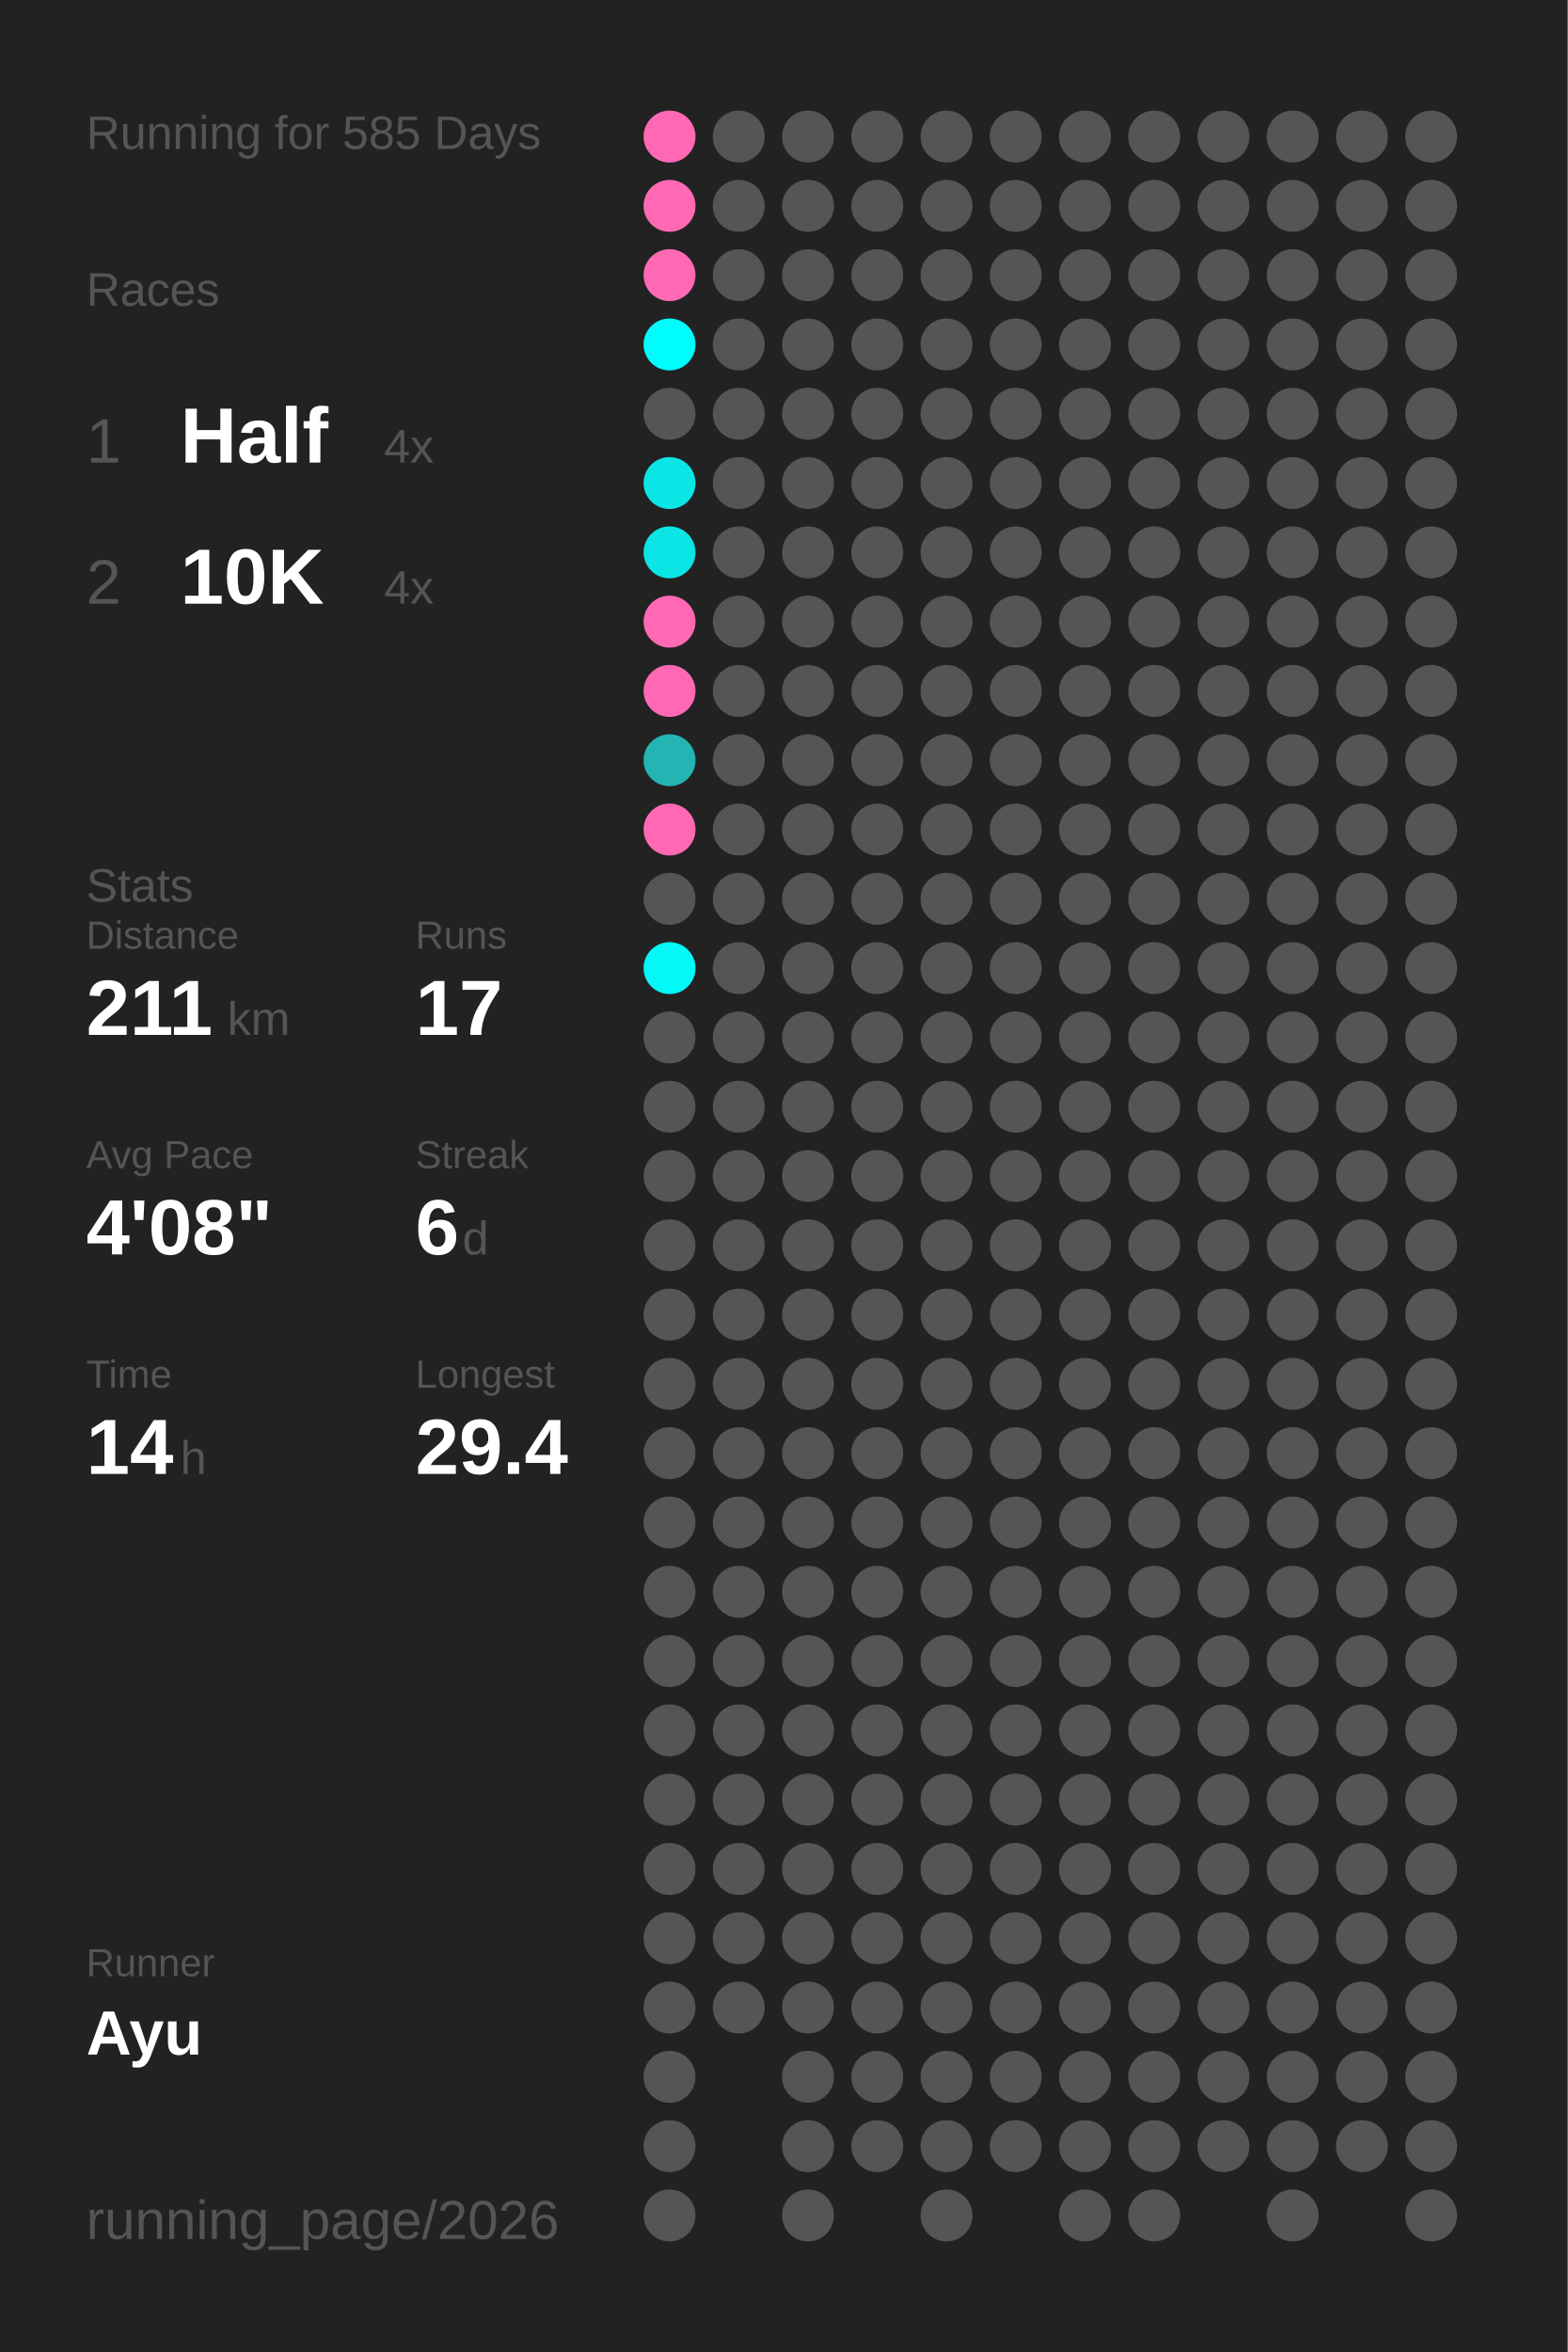
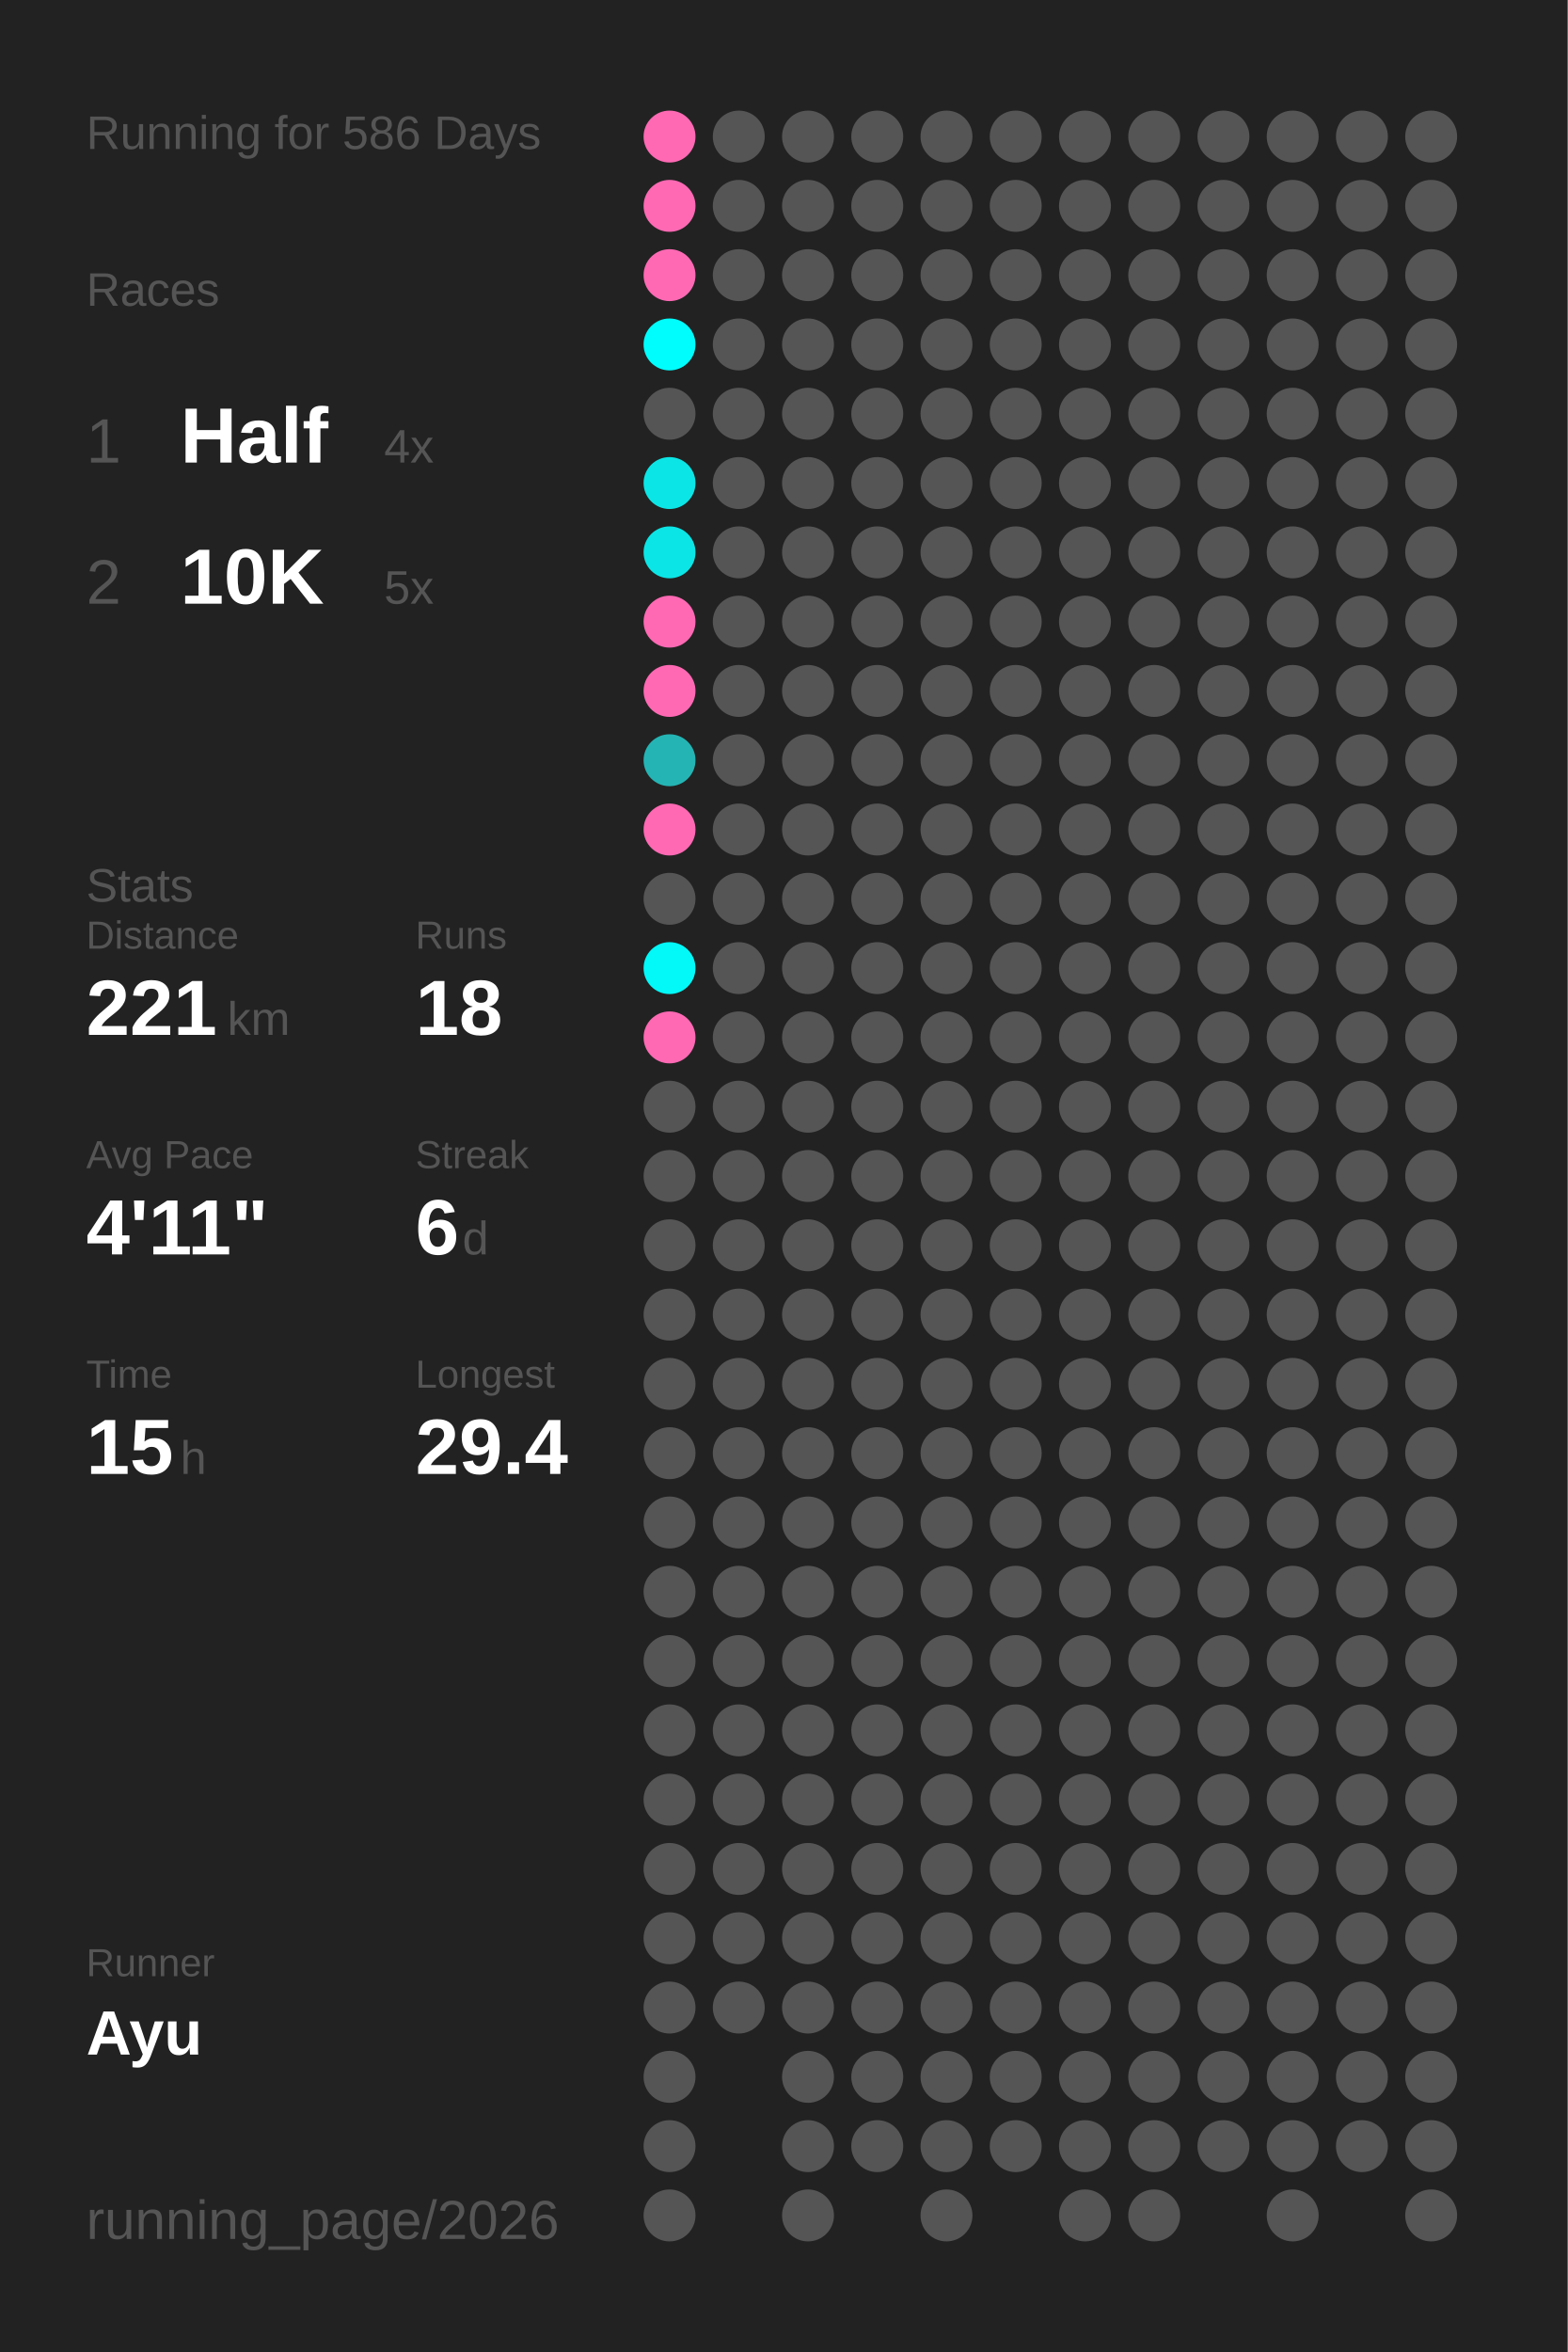
<svg xmlns="http://www.w3.org/2000/svg" baseProfile="full" height="300mm" version="1.1" viewBox="0,0,200,300" width="200mm">
  <defs />
  <rect fill="#222222" height="300" width="200" x="0" y="0" />
-   <text fill="#555555" style="font-size:6px; font-family:Arial;" x="11" y="19">Running for 585 Days</text>
+   <text fill="#555555" style="font-size:6px; font-family:Arial;" x="11" y="19">Running for 586 Days</text>
  <text fill="#555555" style="font-size:6px; font-family:Arial;" x="11" y="39">Races</text>
  <text fill="#555555" style="font-size:8px; font-family:Arial;" x="11" y="59">1</text>
  <text fill="#FFFFFF" style="font-size:10px; font-family:Arial; font-weight:bold;" x="23" y="59">Half</text>
  <text fill="#555555" style="font-size:6px; font-family:Arial;" x="49" y="59">4x</text>
  <text fill="#555555" style="font-size:8px; font-family:Arial;" x="11" y="77">2</text>
  <text fill="#FFFFFF" style="font-size:10px; font-family:Arial; font-weight:bold;" x="23" y="77">10K</text>
-   <text fill="#555555" style="font-size:6px; font-family:Arial;" x="49" y="77">4x</text>
+   <text fill="#555555" style="font-size:6px; font-family:Arial;" x="49" y="77">5x</text>
  <text fill="#555555" style="font-size:6px; font-family:Arial;" x="11" y="115">Stats</text>
  <text fill="#555555" style="font-size:5px; font-family:Arial;" x="11" y="121">Distance</text>
-   <text fill="#FFFFFF" style="font-size:10px; font-family:Arial; font-weight:bold;" x="11" y="132">211</text>
+   <text fill="#FFFFFF" style="font-size:10px; font-family:Arial; font-weight:bold;" x="11" y="132">221</text>
  <text fill="#555555" style="font-size:6px; font-family:Arial;" x="29" y="132">km</text>
  <text fill="#555555" style="font-size:5px; font-family:Arial;" x="53" y="121">Runs</text>
-   <text fill="#FFFFFF" style="font-size:10px; font-family:Arial; font-weight:bold;" x="53" y="132">17</text>
+   <text fill="#FFFFFF" style="font-size:10px; font-family:Arial; font-weight:bold;" x="53" y="132">18</text>
  <text fill="#555555" style="font-size:5px; font-family:Arial;" x="11" y="149">Avg Pace</text>
-   <text fill="#FFFFFF" style="font-size:10px; font-family:Arial; font-weight:bold;" x="11" y="160">4'08"</text>
+   <text fill="#FFFFFF" style="font-size:10px; font-family:Arial; font-weight:bold;" x="11" y="160">4'11"</text>
  <text fill="#555555" style="font-size:5px; font-family:Arial;" x="53" y="149">Streak</text>
  <text fill="#FFFFFF" style="font-size:10px; font-family:Arial; font-weight:bold;" x="53" y="160">6</text>
  <text fill="#555555" style="font-size:6px; font-family:Arial;" x="59" y="160">d</text>
  <text fill="#555555" style="font-size:5px; font-family:Arial;" x="11" y="177">Time</text>
-   <text fill="#FFFFFF" style="font-size:10px; font-family:Arial; font-weight:bold;" x="11" y="188">14</text>
+   <text fill="#FFFFFF" style="font-size:10px; font-family:Arial; font-weight:bold;" x="11" y="188">15</text>
  <text fill="#555555" style="font-size:6px; font-family:Arial;" x="23" y="188">h</text>
  <text fill="#555555" style="font-size:5px; font-family:Arial;" x="53" y="177">Longest</text>
  <text fill="#FFFFFF" style="font-size:10px; font-family:Arial; font-weight:bold;" x="53" y="188">29.4</text>
  <text fill="#555555" style="font-size:5px; font-family:Arial;" x="11" y="252.065">Runner</text>
  <text fill="#FFFFFF" style="font-size:8px; font-family:Arial; font-weight:bold;" x="11" y="262.065">Ayu</text>
  <text fill="#555555" style="font-size:7px; font-family:Arial;" x="11" y="285.581">running_page/2026</text>
  <circle cx="85.417" cy="17.419" fill="#ff69b4" r="3.312" />
  <circle cx="85.417" cy="26.258" fill="#ff69b4" r="3.312" />
  <circle cx="85.417" cy="35.097" fill="#ff69b4" r="3.312" />
  <circle cx="85.417" cy="43.935" fill="#00fdfd" r="3.312" />
  <circle cx="85.417" cy="52.774" fill="#555555" r="3.312" />
  <circle cx="85.417" cy="61.613" fill="#0ce5e5" r="3.312" />
  <circle cx="85.417" cy="70.452" fill="#0ce5e5" r="3.312" />
  <circle cx="85.417" cy="79.29" fill="#ff69b4" r="3.312" />
  <circle cx="85.417" cy="88.129" fill="#ff69b4" r="3.312" />
  <circle cx="85.417" cy="96.968" fill="#25b4b4" r="3.312" />
  <circle cx="85.417" cy="105.806" fill="#ff69b4" r="3.312" />
  <circle cx="85.417" cy="114.645" fill="#555555" r="3.312" />
  <circle cx="85.417" cy="123.484" fill="#03f8f8" r="3.312" />
-   <circle cx="85.417" cy="132.323" fill="#555555" r="3.312" />
+   <circle cx="85.417" cy="132.323" fill="#ff69b4" r="3.312" />
  <circle cx="85.417" cy="141.161" fill="#555555" r="3.312" />
  <circle cx="85.417" cy="150" fill="#555555" r="3.312" />
  <circle cx="85.417" cy="158.839" fill="#555555" r="3.312" />
  <circle cx="85.417" cy="167.677" fill="#555555" r="3.312" />
  <circle cx="85.417" cy="176.516" fill="#555555" r="3.312" />
  <circle cx="85.417" cy="185.355" fill="#555555" r="3.312" />
  <circle cx="85.417" cy="194.194" fill="#555555" r="3.312" />
  <circle cx="85.417" cy="203.032" fill="#555555" r="3.312" />
  <circle cx="85.417" cy="211.871" fill="#555555" r="3.312" />
  <circle cx="85.417" cy="220.71" fill="#555555" r="3.312" />
  <circle cx="85.417" cy="229.548" fill="#555555" r="3.312" />
  <circle cx="85.417" cy="238.387" fill="#555555" r="3.312" />
  <circle cx="85.417" cy="247.226" fill="#555555" r="3.312" />
  <circle cx="85.417" cy="256.065" fill="#555555" r="3.312" />
  <circle cx="85.417" cy="264.903" fill="#555555" r="3.312" />
  <circle cx="85.417" cy="273.742" fill="#555555" r="3.312" />
  <circle cx="85.417" cy="282.581" fill="#555555" r="3.312" />
  <circle cx="94.25" cy="17.419" fill="#555555" r="3.312" />
  <circle cx="94.25" cy="26.258" fill="#555555" r="3.312" />
  <circle cx="94.25" cy="35.097" fill="#555555" r="3.312" />
  <circle cx="94.25" cy="43.935" fill="#555555" r="3.312" />
  <circle cx="94.25" cy="52.774" fill="#555555" r="3.312" />
  <circle cx="94.25" cy="61.613" fill="#555555" r="3.312" />
  <circle cx="94.25" cy="70.452" fill="#555555" r="3.312" />
  <circle cx="94.25" cy="79.29" fill="#555555" r="3.312" />
  <circle cx="94.25" cy="88.129" fill="#555555" r="3.312" />
  <circle cx="94.25" cy="96.968" fill="#555555" r="3.312" />
  <circle cx="94.25" cy="105.806" fill="#555555" r="3.312" />
  <circle cx="94.25" cy="114.645" fill="#555555" r="3.312" />
  <circle cx="94.25" cy="123.484" fill="#555555" r="3.312" />
  <circle cx="94.25" cy="132.323" fill="#555555" r="3.312" />
  <circle cx="94.25" cy="141.161" fill="#555555" r="3.312" />
  <circle cx="94.25" cy="150" fill="#555555" r="3.312" />
  <circle cx="94.25" cy="158.839" fill="#555555" r="3.312" />
  <circle cx="94.25" cy="167.677" fill="#555555" r="3.312" />
  <circle cx="94.25" cy="176.516" fill="#555555" r="3.312" />
  <circle cx="94.25" cy="185.355" fill="#555555" r="3.312" />
  <circle cx="94.25" cy="194.194" fill="#555555" r="3.312" />
  <circle cx="94.25" cy="203.032" fill="#555555" r="3.312" />
  <circle cx="94.25" cy="211.871" fill="#555555" r="3.312" />
  <circle cx="94.25" cy="220.71" fill="#555555" r="3.312" />
  <circle cx="94.25" cy="229.548" fill="#555555" r="3.312" />
  <circle cx="94.25" cy="238.387" fill="#555555" r="3.312" />
  <circle cx="94.25" cy="247.226" fill="#555555" r="3.312" />
  <circle cx="94.25" cy="256.065" fill="#555555" r="3.312" />
  <circle cx="103.083" cy="17.419" fill="#555555" r="3.312" />
  <circle cx="103.083" cy="26.258" fill="#555555" r="3.312" />
  <circle cx="103.083" cy="35.097" fill="#555555" r="3.312" />
  <circle cx="103.083" cy="43.935" fill="#555555" r="3.312" />
  <circle cx="103.083" cy="52.774" fill="#555555" r="3.312" />
  <circle cx="103.083" cy="61.613" fill="#555555" r="3.312" />
  <circle cx="103.083" cy="70.452" fill="#555555" r="3.312" />
  <circle cx="103.083" cy="79.29" fill="#555555" r="3.312" />
  <circle cx="103.083" cy="88.129" fill="#555555" r="3.312" />
  <circle cx="103.083" cy="96.968" fill="#555555" r="3.312" />
  <circle cx="103.083" cy="105.806" fill="#555555" r="3.312" />
  <circle cx="103.083" cy="114.645" fill="#555555" r="3.312" />
  <circle cx="103.083" cy="123.484" fill="#555555" r="3.312" />
  <circle cx="103.083" cy="132.323" fill="#555555" r="3.312" />
  <circle cx="103.083" cy="141.161" fill="#555555" r="3.312" />
  <circle cx="103.083" cy="150" fill="#555555" r="3.312" />
  <circle cx="103.083" cy="158.839" fill="#555555" r="3.312" />
  <circle cx="103.083" cy="167.677" fill="#555555" r="3.312" />
  <circle cx="103.083" cy="176.516" fill="#555555" r="3.312" />
  <circle cx="103.083" cy="185.355" fill="#555555" r="3.312" />
  <circle cx="103.083" cy="194.194" fill="#555555" r="3.312" />
  <circle cx="103.083" cy="203.032" fill="#555555" r="3.312" />
  <circle cx="103.083" cy="211.871" fill="#555555" r="3.312" />
  <circle cx="103.083" cy="220.71" fill="#555555" r="3.312" />
  <circle cx="103.083" cy="229.548" fill="#555555" r="3.312" />
  <circle cx="103.083" cy="238.387" fill="#555555" r="3.312" />
  <circle cx="103.083" cy="247.226" fill="#555555" r="3.312" />
  <circle cx="103.083" cy="256.065" fill="#555555" r="3.312" />
  <circle cx="103.083" cy="264.903" fill="#555555" r="3.312" />
  <circle cx="103.083" cy="273.742" fill="#555555" r="3.312" />
  <circle cx="103.083" cy="282.581" fill="#555555" r="3.312" />
  <circle cx="111.917" cy="17.419" fill="#555555" r="3.312" />
  <circle cx="111.917" cy="26.258" fill="#555555" r="3.312" />
  <circle cx="111.917" cy="35.097" fill="#555555" r="3.312" />
  <circle cx="111.917" cy="43.935" fill="#555555" r="3.312" />
  <circle cx="111.917" cy="52.774" fill="#555555" r="3.312" />
  <circle cx="111.917" cy="61.613" fill="#555555" r="3.312" />
  <circle cx="111.917" cy="70.452" fill="#555555" r="3.312" />
  <circle cx="111.917" cy="79.29" fill="#555555" r="3.312" />
  <circle cx="111.917" cy="88.129" fill="#555555" r="3.312" />
  <circle cx="111.917" cy="96.968" fill="#555555" r="3.312" />
  <circle cx="111.917" cy="105.806" fill="#555555" r="3.312" />
  <circle cx="111.917" cy="114.645" fill="#555555" r="3.312" />
  <circle cx="111.917" cy="123.484" fill="#555555" r="3.312" />
  <circle cx="111.917" cy="132.323" fill="#555555" r="3.312" />
  <circle cx="111.917" cy="141.161" fill="#555555" r="3.312" />
  <circle cx="111.917" cy="150" fill="#555555" r="3.312" />
  <circle cx="111.917" cy="158.839" fill="#555555" r="3.312" />
  <circle cx="111.917" cy="167.677" fill="#555555" r="3.312" />
  <circle cx="111.917" cy="176.516" fill="#555555" r="3.312" />
  <circle cx="111.917" cy="185.355" fill="#555555" r="3.312" />
  <circle cx="111.917" cy="194.194" fill="#555555" r="3.312" />
  <circle cx="111.917" cy="203.032" fill="#555555" r="3.312" />
  <circle cx="111.917" cy="211.871" fill="#555555" r="3.312" />
  <circle cx="111.917" cy="220.71" fill="#555555" r="3.312" />
  <circle cx="111.917" cy="229.548" fill="#555555" r="3.312" />
  <circle cx="111.917" cy="238.387" fill="#555555" r="3.312" />
  <circle cx="111.917" cy="247.226" fill="#555555" r="3.312" />
  <circle cx="111.917" cy="256.065" fill="#555555" r="3.312" />
  <circle cx="111.917" cy="264.903" fill="#555555" r="3.312" />
  <circle cx="111.917" cy="273.742" fill="#555555" r="3.312" />
  <circle cx="120.75" cy="17.419" fill="#555555" r="3.312" />
  <circle cx="120.75" cy="26.258" fill="#555555" r="3.312" />
  <circle cx="120.75" cy="35.097" fill="#555555" r="3.312" />
  <circle cx="120.75" cy="43.935" fill="#555555" r="3.312" />
  <circle cx="120.75" cy="52.774" fill="#555555" r="3.312" />
  <circle cx="120.75" cy="61.613" fill="#555555" r="3.312" />
  <circle cx="120.75" cy="70.452" fill="#555555" r="3.312" />
  <circle cx="120.75" cy="79.29" fill="#555555" r="3.312" />
  <circle cx="120.75" cy="88.129" fill="#555555" r="3.312" />
  <circle cx="120.75" cy="96.968" fill="#555555" r="3.312" />
  <circle cx="120.75" cy="105.806" fill="#555555" r="3.312" />
  <circle cx="120.75" cy="114.645" fill="#555555" r="3.312" />
  <circle cx="120.75" cy="123.484" fill="#555555" r="3.312" />
  <circle cx="120.75" cy="132.323" fill="#555555" r="3.312" />
  <circle cx="120.75" cy="141.161" fill="#555555" r="3.312" />
  <circle cx="120.75" cy="150" fill="#555555" r="3.312" />
  <circle cx="120.75" cy="158.839" fill="#555555" r="3.312" />
  <circle cx="120.75" cy="167.677" fill="#555555" r="3.312" />
  <circle cx="120.75" cy="176.516" fill="#555555" r="3.312" />
  <circle cx="120.75" cy="185.355" fill="#555555" r="3.312" />
  <circle cx="120.75" cy="194.194" fill="#555555" r="3.312" />
  <circle cx="120.75" cy="203.032" fill="#555555" r="3.312" />
  <circle cx="120.75" cy="211.871" fill="#555555" r="3.312" />
  <circle cx="120.75" cy="220.71" fill="#555555" r="3.312" />
  <circle cx="120.75" cy="229.548" fill="#555555" r="3.312" />
  <circle cx="120.75" cy="238.387" fill="#555555" r="3.312" />
  <circle cx="120.75" cy="247.226" fill="#555555" r="3.312" />
  <circle cx="120.75" cy="256.065" fill="#555555" r="3.312" />
  <circle cx="120.75" cy="264.903" fill="#555555" r="3.312" />
  <circle cx="120.75" cy="273.742" fill="#555555" r="3.312" />
  <circle cx="120.75" cy="282.581" fill="#555555" r="3.312" />
  <circle cx="129.583" cy="17.419" fill="#555555" r="3.312" />
  <circle cx="129.583" cy="26.258" fill="#555555" r="3.312" />
  <circle cx="129.583" cy="35.097" fill="#555555" r="3.312" />
  <circle cx="129.583" cy="43.935" fill="#555555" r="3.312" />
  <circle cx="129.583" cy="52.774" fill="#555555" r="3.312" />
  <circle cx="129.583" cy="61.613" fill="#555555" r="3.312" />
  <circle cx="129.583" cy="70.452" fill="#555555" r="3.312" />
  <circle cx="129.583" cy="79.29" fill="#555555" r="3.312" />
  <circle cx="129.583" cy="88.129" fill="#555555" r="3.312" />
  <circle cx="129.583" cy="96.968" fill="#555555" r="3.312" />
  <circle cx="129.583" cy="105.806" fill="#555555" r="3.312" />
  <circle cx="129.583" cy="114.645" fill="#555555" r="3.312" />
  <circle cx="129.583" cy="123.484" fill="#555555" r="3.312" />
  <circle cx="129.583" cy="132.323" fill="#555555" r="3.312" />
  <circle cx="129.583" cy="141.161" fill="#555555" r="3.312" />
  <circle cx="129.583" cy="150" fill="#555555" r="3.312" />
  <circle cx="129.583" cy="158.839" fill="#555555" r="3.312" />
  <circle cx="129.583" cy="167.677" fill="#555555" r="3.312" />
  <circle cx="129.583" cy="176.516" fill="#555555" r="3.312" />
  <circle cx="129.583" cy="185.355" fill="#555555" r="3.312" />
  <circle cx="129.583" cy="194.194" fill="#555555" r="3.312" />
  <circle cx="129.583" cy="203.032" fill="#555555" r="3.312" />
  <circle cx="129.583" cy="211.871" fill="#555555" r="3.312" />
  <circle cx="129.583" cy="220.71" fill="#555555" r="3.312" />
  <circle cx="129.583" cy="229.548" fill="#555555" r="3.312" />
  <circle cx="129.583" cy="238.387" fill="#555555" r="3.312" />
  <circle cx="129.583" cy="247.226" fill="#555555" r="3.312" />
  <circle cx="129.583" cy="256.065" fill="#555555" r="3.312" />
  <circle cx="129.583" cy="264.903" fill="#555555" r="3.312" />
  <circle cx="129.583" cy="273.742" fill="#555555" r="3.312" />
  <circle cx="138.417" cy="17.419" fill="#555555" r="3.312" />
  <circle cx="138.417" cy="26.258" fill="#555555" r="3.312" />
  <circle cx="138.417" cy="35.097" fill="#555555" r="3.312" />
  <circle cx="138.417" cy="43.935" fill="#555555" r="3.312" />
  <circle cx="138.417" cy="52.774" fill="#555555" r="3.312" />
  <circle cx="138.417" cy="61.613" fill="#555555" r="3.312" />
  <circle cx="138.417" cy="70.452" fill="#555555" r="3.312" />
  <circle cx="138.417" cy="79.29" fill="#555555" r="3.312" />
  <circle cx="138.417" cy="88.129" fill="#555555" r="3.312" />
  <circle cx="138.417" cy="96.968" fill="#555555" r="3.312" />
  <circle cx="138.417" cy="105.806" fill="#555555" r="3.312" />
  <circle cx="138.417" cy="114.645" fill="#555555" r="3.312" />
  <circle cx="138.417" cy="123.484" fill="#555555" r="3.312" />
  <circle cx="138.417" cy="132.323" fill="#555555" r="3.312" />
  <circle cx="138.417" cy="141.161" fill="#555555" r="3.312" />
  <circle cx="138.417" cy="150" fill="#555555" r="3.312" />
  <circle cx="138.417" cy="158.839" fill="#555555" r="3.312" />
  <circle cx="138.417" cy="167.677" fill="#555555" r="3.312" />
  <circle cx="138.417" cy="176.516" fill="#555555" r="3.312" />
  <circle cx="138.417" cy="185.355" fill="#555555" r="3.312" />
  <circle cx="138.417" cy="194.194" fill="#555555" r="3.312" />
  <circle cx="138.417" cy="203.032" fill="#555555" r="3.312" />
  <circle cx="138.417" cy="211.871" fill="#555555" r="3.312" />
  <circle cx="138.417" cy="220.71" fill="#555555" r="3.312" />
  <circle cx="138.417" cy="229.548" fill="#555555" r="3.312" />
  <circle cx="138.417" cy="238.387" fill="#555555" r="3.312" />
  <circle cx="138.417" cy="247.226" fill="#555555" r="3.312" />
  <circle cx="138.417" cy="256.065" fill="#555555" r="3.312" />
  <circle cx="138.417" cy="264.903" fill="#555555" r="3.312" />
  <circle cx="138.417" cy="273.742" fill="#555555" r="3.312" />
  <circle cx="138.417" cy="282.581" fill="#555555" r="3.312" />
  <circle cx="147.25" cy="17.419" fill="#555555" r="3.312" />
  <circle cx="147.25" cy="26.258" fill="#555555" r="3.312" />
  <circle cx="147.25" cy="35.097" fill="#555555" r="3.312" />
  <circle cx="147.25" cy="43.935" fill="#555555" r="3.312" />
  <circle cx="147.25" cy="52.774" fill="#555555" r="3.312" />
  <circle cx="147.25" cy="61.613" fill="#555555" r="3.312" />
  <circle cx="147.25" cy="70.452" fill="#555555" r="3.312" />
  <circle cx="147.25" cy="79.29" fill="#555555" r="3.312" />
  <circle cx="147.25" cy="88.129" fill="#555555" r="3.312" />
  <circle cx="147.25" cy="96.968" fill="#555555" r="3.312" />
  <circle cx="147.25" cy="105.806" fill="#555555" r="3.312" />
  <circle cx="147.25" cy="114.645" fill="#555555" r="3.312" />
  <circle cx="147.25" cy="123.484" fill="#555555" r="3.312" />
  <circle cx="147.25" cy="132.323" fill="#555555" r="3.312" />
  <circle cx="147.25" cy="141.161" fill="#555555" r="3.312" />
  <circle cx="147.25" cy="150" fill="#555555" r="3.312" />
  <circle cx="147.25" cy="158.839" fill="#555555" r="3.312" />
  <circle cx="147.25" cy="167.677" fill="#555555" r="3.312" />
  <circle cx="147.25" cy="176.516" fill="#555555" r="3.312" />
  <circle cx="147.25" cy="185.355" fill="#555555" r="3.312" />
  <circle cx="147.25" cy="194.194" fill="#555555" r="3.312" />
  <circle cx="147.25" cy="203.032" fill="#555555" r="3.312" />
  <circle cx="147.25" cy="211.871" fill="#555555" r="3.312" />
  <circle cx="147.25" cy="220.71" fill="#555555" r="3.312" />
  <circle cx="147.25" cy="229.548" fill="#555555" r="3.312" />
  <circle cx="147.25" cy="238.387" fill="#555555" r="3.312" />
  <circle cx="147.25" cy="247.226" fill="#555555" r="3.312" />
  <circle cx="147.25" cy="256.065" fill="#555555" r="3.312" />
  <circle cx="147.25" cy="264.903" fill="#555555" r="3.312" />
  <circle cx="147.25" cy="273.742" fill="#555555" r="3.312" />
  <circle cx="147.25" cy="282.581" fill="#555555" r="3.312" />
  <circle cx="156.083" cy="17.419" fill="#555555" r="3.312" />
  <circle cx="156.083" cy="26.258" fill="#555555" r="3.312" />
  <circle cx="156.083" cy="35.097" fill="#555555" r="3.312" />
  <circle cx="156.083" cy="43.935" fill="#555555" r="3.312" />
  <circle cx="156.083" cy="52.774" fill="#555555" r="3.312" />
  <circle cx="156.083" cy="61.613" fill="#555555" r="3.312" />
  <circle cx="156.083" cy="70.452" fill="#555555" r="3.312" />
  <circle cx="156.083" cy="79.29" fill="#555555" r="3.312" />
  <circle cx="156.083" cy="88.129" fill="#555555" r="3.312" />
  <circle cx="156.083" cy="96.968" fill="#555555" r="3.312" />
  <circle cx="156.083" cy="105.806" fill="#555555" r="3.312" />
  <circle cx="156.083" cy="114.645" fill="#555555" r="3.312" />
  <circle cx="156.083" cy="123.484" fill="#555555" r="3.312" />
  <circle cx="156.083" cy="132.323" fill="#555555" r="3.312" />
  <circle cx="156.083" cy="141.161" fill="#555555" r="3.312" />
  <circle cx="156.083" cy="150" fill="#555555" r="3.312" />
  <circle cx="156.083" cy="158.839" fill="#555555" r="3.312" />
  <circle cx="156.083" cy="167.677" fill="#555555" r="3.312" />
  <circle cx="156.083" cy="176.516" fill="#555555" r="3.312" />
  <circle cx="156.083" cy="185.355" fill="#555555" r="3.312" />
  <circle cx="156.083" cy="194.194" fill="#555555" r="3.312" />
  <circle cx="156.083" cy="203.032" fill="#555555" r="3.312" />
  <circle cx="156.083" cy="211.871" fill="#555555" r="3.312" />
  <circle cx="156.083" cy="220.71" fill="#555555" r="3.312" />
  <circle cx="156.083" cy="229.548" fill="#555555" r="3.312" />
  <circle cx="156.083" cy="238.387" fill="#555555" r="3.312" />
  <circle cx="156.083" cy="247.226" fill="#555555" r="3.312" />
  <circle cx="156.083" cy="256.065" fill="#555555" r="3.312" />
  <circle cx="156.083" cy="264.903" fill="#555555" r="3.312" />
  <circle cx="156.083" cy="273.742" fill="#555555" r="3.312" />
  <circle cx="164.917" cy="17.419" fill="#555555" r="3.312" />
  <circle cx="164.917" cy="26.258" fill="#555555" r="3.312" />
  <circle cx="164.917" cy="35.097" fill="#555555" r="3.312" />
  <circle cx="164.917" cy="43.935" fill="#555555" r="3.312" />
  <circle cx="164.917" cy="52.774" fill="#555555" r="3.312" />
  <circle cx="164.917" cy="61.613" fill="#555555" r="3.312" />
  <circle cx="164.917" cy="70.452" fill="#555555" r="3.312" />
  <circle cx="164.917" cy="79.29" fill="#555555" r="3.312" />
  <circle cx="164.917" cy="88.129" fill="#555555" r="3.312" />
  <circle cx="164.917" cy="96.968" fill="#555555" r="3.312" />
  <circle cx="164.917" cy="105.806" fill="#555555" r="3.312" />
  <circle cx="164.917" cy="114.645" fill="#555555" r="3.312" />
  <circle cx="164.917" cy="123.484" fill="#555555" r="3.312" />
  <circle cx="164.917" cy="132.323" fill="#555555" r="3.312" />
  <circle cx="164.917" cy="141.161" fill="#555555" r="3.312" />
  <circle cx="164.917" cy="150" fill="#555555" r="3.312" />
  <circle cx="164.917" cy="158.839" fill="#555555" r="3.312" />
  <circle cx="164.917" cy="167.677" fill="#555555" r="3.312" />
  <circle cx="164.917" cy="176.516" fill="#555555" r="3.312" />
  <circle cx="164.917" cy="185.355" fill="#555555" r="3.312" />
  <circle cx="164.917" cy="194.194" fill="#555555" r="3.312" />
  <circle cx="164.917" cy="203.032" fill="#555555" r="3.312" />
  <circle cx="164.917" cy="211.871" fill="#555555" r="3.312" />
  <circle cx="164.917" cy="220.71" fill="#555555" r="3.312" />
  <circle cx="164.917" cy="229.548" fill="#555555" r="3.312" />
  <circle cx="164.917" cy="238.387" fill="#555555" r="3.312" />
  <circle cx="164.917" cy="247.226" fill="#555555" r="3.312" />
  <circle cx="164.917" cy="256.065" fill="#555555" r="3.312" />
  <circle cx="164.917" cy="264.903" fill="#555555" r="3.312" />
  <circle cx="164.917" cy="273.742" fill="#555555" r="3.312" />
  <circle cx="164.917" cy="282.581" fill="#555555" r="3.312" />
  <circle cx="173.75" cy="17.419" fill="#555555" r="3.312" />
  <circle cx="173.75" cy="26.258" fill="#555555" r="3.312" />
  <circle cx="173.75" cy="35.097" fill="#555555" r="3.312" />
  <circle cx="173.75" cy="43.935" fill="#555555" r="3.312" />
  <circle cx="173.75" cy="52.774" fill="#555555" r="3.312" />
  <circle cx="173.75" cy="61.613" fill="#555555" r="3.312" />
  <circle cx="173.75" cy="70.452" fill="#555555" r="3.312" />
  <circle cx="173.75" cy="79.29" fill="#555555" r="3.312" />
  <circle cx="173.75" cy="88.129" fill="#555555" r="3.312" />
  <circle cx="173.75" cy="96.968" fill="#555555" r="3.312" />
  <circle cx="173.75" cy="105.806" fill="#555555" r="3.312" />
  <circle cx="173.75" cy="114.645" fill="#555555" r="3.312" />
  <circle cx="173.75" cy="123.484" fill="#555555" r="3.312" />
  <circle cx="173.75" cy="132.323" fill="#555555" r="3.312" />
  <circle cx="173.75" cy="141.161" fill="#555555" r="3.312" />
  <circle cx="173.75" cy="150" fill="#555555" r="3.312" />
  <circle cx="173.75" cy="158.839" fill="#555555" r="3.312" />
  <circle cx="173.75" cy="167.677" fill="#555555" r="3.312" />
  <circle cx="173.75" cy="176.516" fill="#555555" r="3.312" />
  <circle cx="173.75" cy="185.355" fill="#555555" r="3.312" />
  <circle cx="173.75" cy="194.194" fill="#555555" r="3.312" />
  <circle cx="173.75" cy="203.032" fill="#555555" r="3.312" />
  <circle cx="173.75" cy="211.871" fill="#555555" r="3.312" />
  <circle cx="173.75" cy="220.71" fill="#555555" r="3.312" />
  <circle cx="173.75" cy="229.548" fill="#555555" r="3.312" />
  <circle cx="173.75" cy="238.387" fill="#555555" r="3.312" />
  <circle cx="173.75" cy="247.226" fill="#555555" r="3.312" />
  <circle cx="173.75" cy="256.065" fill="#555555" r="3.312" />
  <circle cx="173.75" cy="264.903" fill="#555555" r="3.312" />
  <circle cx="173.75" cy="273.742" fill="#555555" r="3.312" />
  <circle cx="182.583" cy="17.419" fill="#555555" r="3.312" />
  <circle cx="182.583" cy="26.258" fill="#555555" r="3.312" />
  <circle cx="182.583" cy="35.097" fill="#555555" r="3.312" />
  <circle cx="182.583" cy="43.935" fill="#555555" r="3.312" />
  <circle cx="182.583" cy="52.774" fill="#555555" r="3.312" />
  <circle cx="182.583" cy="61.613" fill="#555555" r="3.312" />
  <circle cx="182.583" cy="70.452" fill="#555555" r="3.312" />
  <circle cx="182.583" cy="79.29" fill="#555555" r="3.312" />
  <circle cx="182.583" cy="88.129" fill="#555555" r="3.312" />
  <circle cx="182.583" cy="96.968" fill="#555555" r="3.312" />
  <circle cx="182.583" cy="105.806" fill="#555555" r="3.312" />
  <circle cx="182.583" cy="114.645" fill="#555555" r="3.312" />
  <circle cx="182.583" cy="123.484" fill="#555555" r="3.312" />
  <circle cx="182.583" cy="132.323" fill="#555555" r="3.312" />
  <circle cx="182.583" cy="141.161" fill="#555555" r="3.312" />
  <circle cx="182.583" cy="150" fill="#555555" r="3.312" />
  <circle cx="182.583" cy="158.839" fill="#555555" r="3.312" />
  <circle cx="182.583" cy="167.677" fill="#555555" r="3.312" />
  <circle cx="182.583" cy="176.516" fill="#555555" r="3.312" />
  <circle cx="182.583" cy="185.355" fill="#555555" r="3.312" />
  <circle cx="182.583" cy="194.194" fill="#555555" r="3.312" />
  <circle cx="182.583" cy="203.032" fill="#555555" r="3.312" />
  <circle cx="182.583" cy="211.871" fill="#555555" r="3.312" />
  <circle cx="182.583" cy="220.71" fill="#555555" r="3.312" />
  <circle cx="182.583" cy="229.548" fill="#555555" r="3.312" />
  <circle cx="182.583" cy="238.387" fill="#555555" r="3.312" />
  <circle cx="182.583" cy="247.226" fill="#555555" r="3.312" />
  <circle cx="182.583" cy="256.065" fill="#555555" r="3.312" />
  <circle cx="182.583" cy="264.903" fill="#555555" r="3.312" />
  <circle cx="182.583" cy="273.742" fill="#555555" r="3.312" />
  <circle cx="182.583" cy="282.581" fill="#555555" r="3.312" />
</svg>
